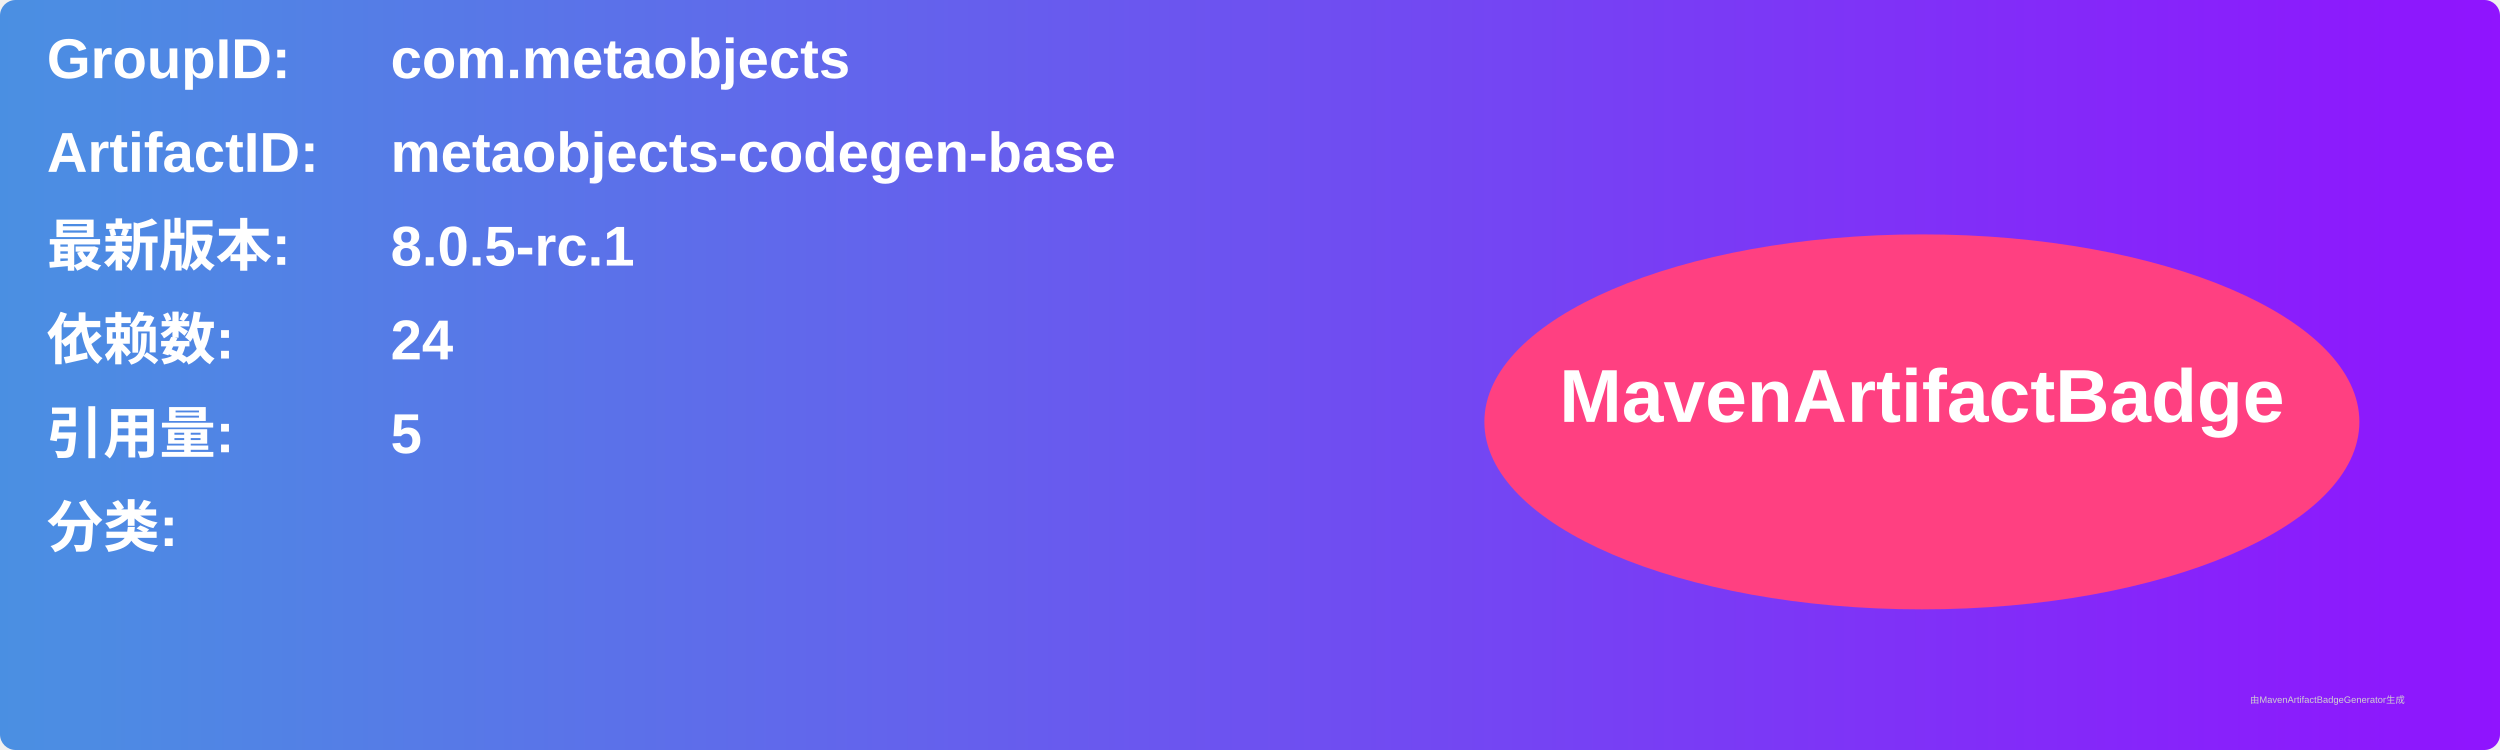
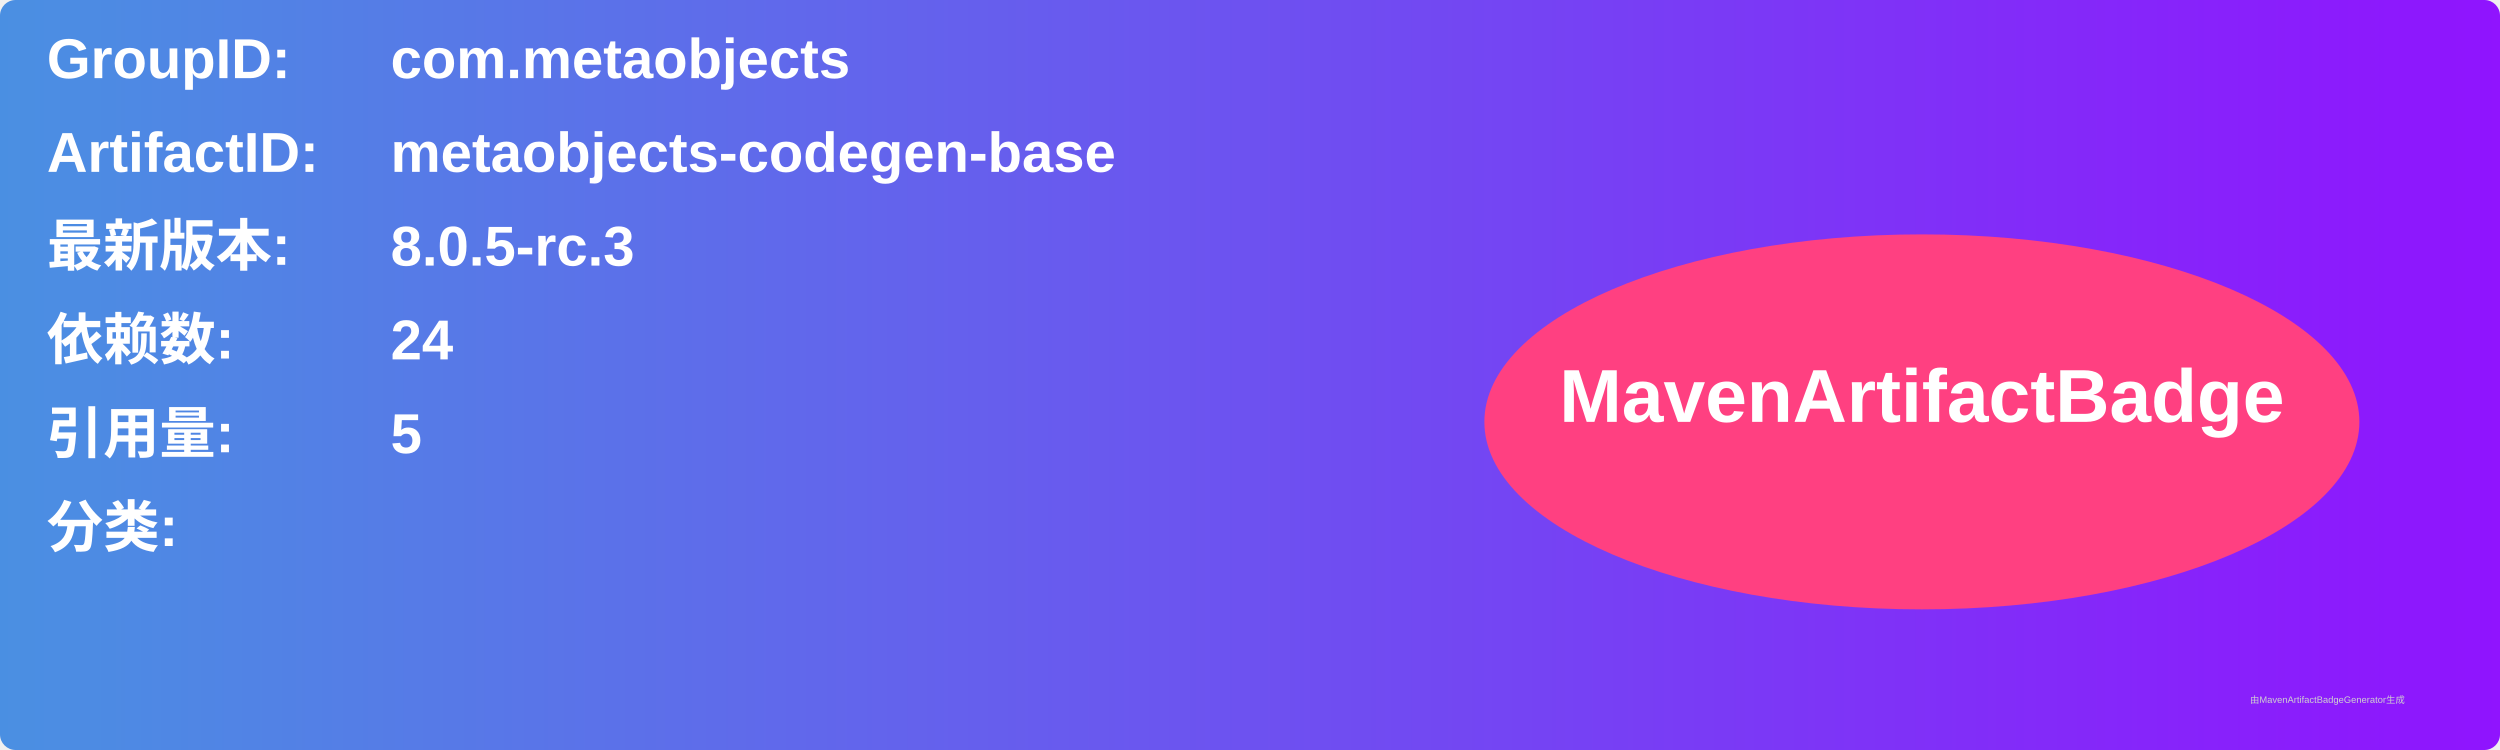
<svg xmlns="http://www.w3.org/2000/svg" width="800" height="240" viewBox="0 0 800 240">
  <linearGradient id="grad" x1="0%" y1="0%" x2="100%" y2="0%">
    <stop offset="0%" stop-color="#4a90e2" />
    <stop offset="100%" stop-color="#9013fe" />
  </linearGradient>
  <rect width="100%" height="100%" rx="5" ry="5" fill="url(#grad)" />
  <g transform="translate(15, 15)">
    <text x="0" y="10" font-family="Arial" font-size="18" fill="white" font-weight="bold" width="260">GroupID:</text>
    <text x="110" y="10" font-family="Arial" font-size="18" fill="white" font-weight="bold" width="460">com.metaobjects</text>
    <text x="0" y="40" font-family="Arial" font-size="18" fill="white" font-weight="bold" width="260">ArtifactID:</text>
    <text x="110" y="40" font-family="Arial" font-size="18" fill="white" font-weight="bold" width="460">metaobjects-codegen-base</text>
    <text x="0" y="70" font-family="Arial" font-size="18" fill="white" font-weight="bold">最新版本:</text>
    <text x="110" y="70" font-family="Arial" font-size="18" fill="white" font-weight="bold">
-       <tspan font-weight="bold">8.0.5-rc.1</tspan>
+       <tspan font-weight="bold">8.0.5-rc.3</tspan>
    </text>
    <text x="0" y="100" font-family="Arial" font-size="18" fill="white" font-weight="bold">依赖数: </text>
    <text x="110" y="100" font-family="Arial" font-size="18" fill="white">
      <tspan font-weight="bold">24</tspan>
    </text>
    <text x="0" y="130" font-family="Arial" font-size="18" fill="white" font-weight="bold">引用量: </text>
    <text x="110" y="130" font-family="Arial" font-size="18" fill="white">
      <tspan font-weight="bold">5</tspan>
    </text>
    <text x="0" y="160" font-family="Arial" font-size="18" fill="white" font-weight="bold">分类:</text>
    <text x="10" y="190" font-family="Arial" font-size="10" fill="white">
      <tspan font-weight="bold" />
    </text>
    <ellipse cx="600" cy="120" rx="140" ry="60" fill="#ff4081" />
    <text x="600" y="120" text-anchor="middle" font-family="Arial" font-size="24" fill="white" font-weight="bold">MavenArtifactBadge</text>
  </g>
  <text x="720" y="225" font-family="Arial" font-size="3" fill="#d0d0d0">由MavenArtifactBadgeGenerator生成</text>
</svg>
